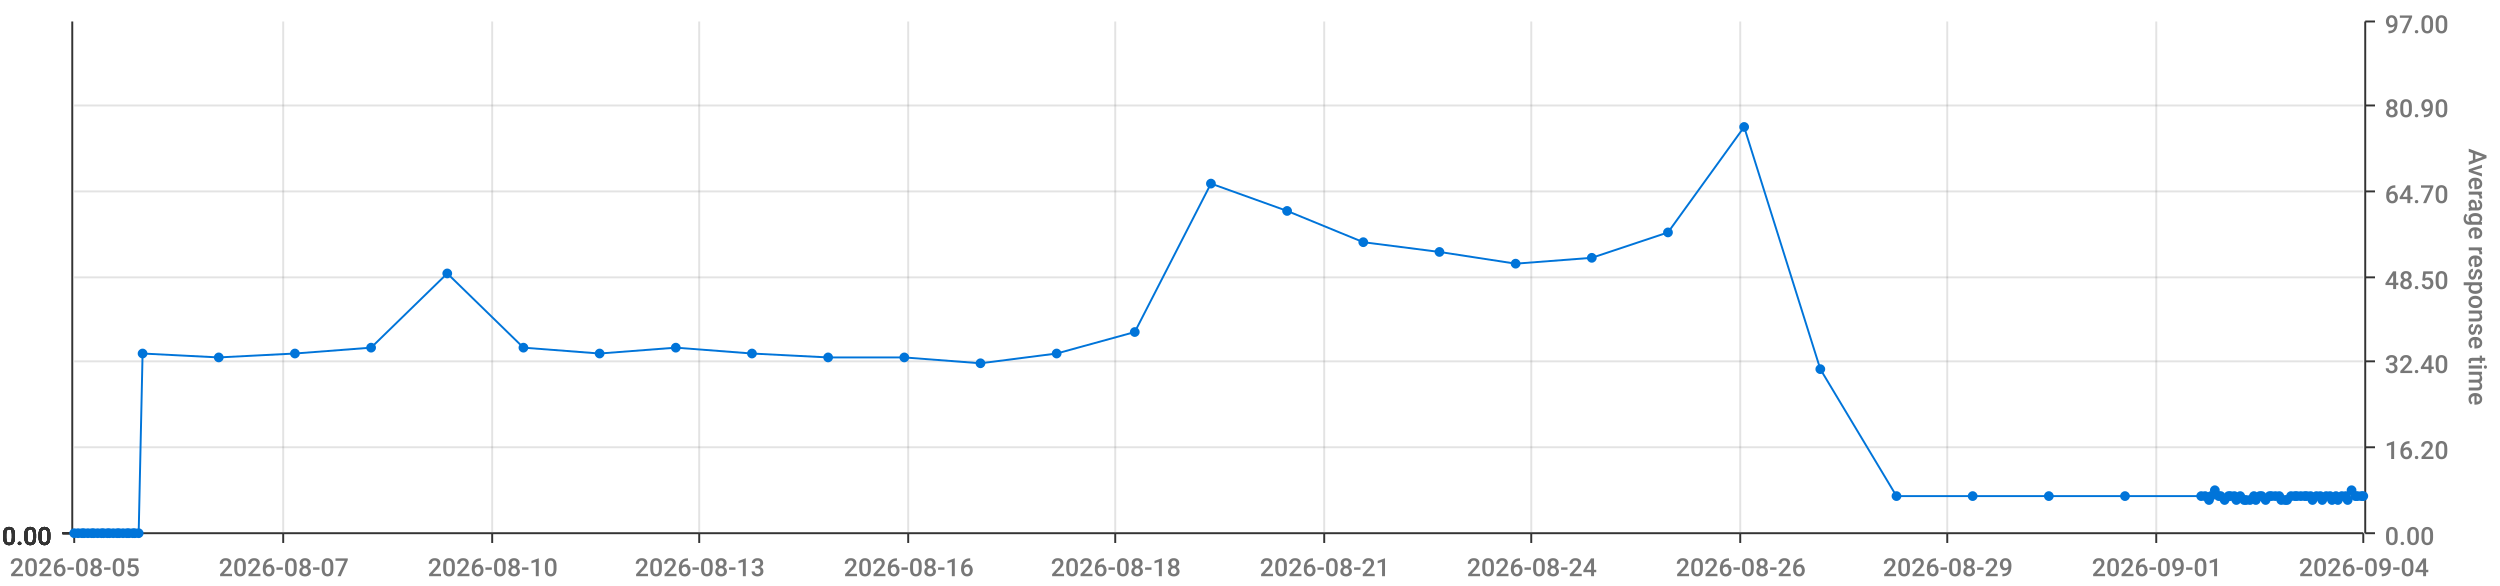
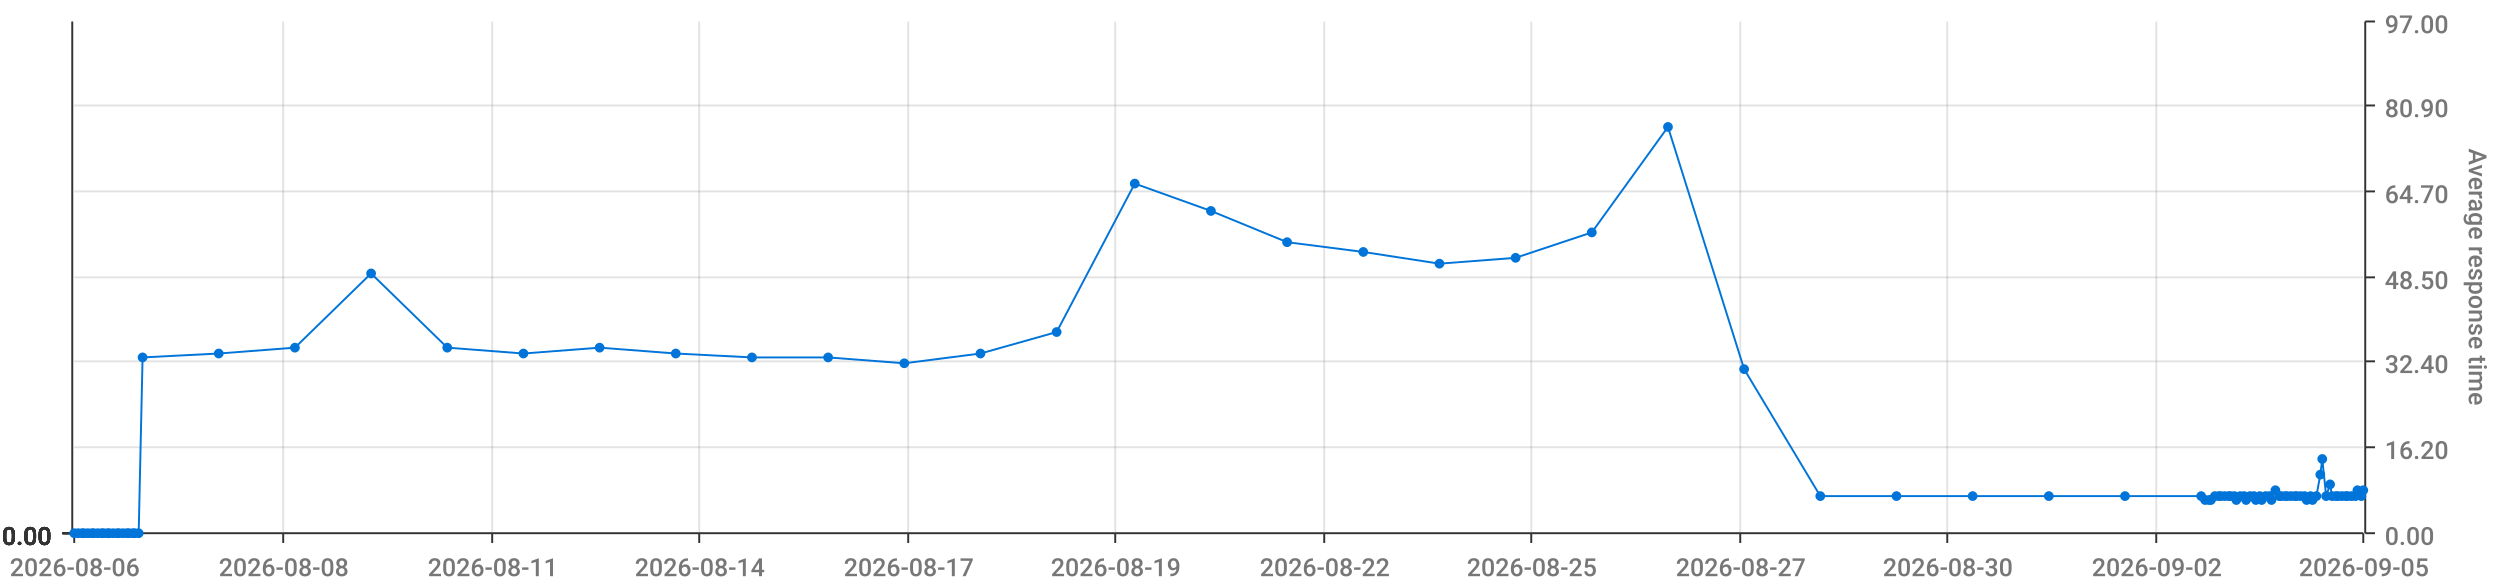
<svg xmlns="http://www.w3.org/2000/svg" viewBox="0 0 1280 300">
  <path d="M 0 0 L 1280 0 L 1280 300 L 0 300 L 0 0" style="stroke-width:0;stroke:rgba(255,255,255,1.0);fill:rgba(255,255,255,0.0)" />
  <path d="M 38 11 L 1210 11 L 1210 273 L 38 273 L 38 11" style="stroke-width:0;stroke:rgba(255,255,255,1.0);fill:rgba(255,255,255,0.0)" />
  <path d="M 38 273 L 1210 273" style="stroke-width:1;stroke:rgba(51,51,51,1.0);fill:rgba(255,255,255,0.0)" />
  <path d="M 38 273 L 38 278" style="stroke-width:1;stroke:rgba(51,51,51,1.0);fill:rgba(255,255,255,0.0)" />
-   <text x="5" y="295" style="stroke-width:0;stroke:none;fill:rgba(119,119,119,1.0);font-size:12.8px;font-family:'Roboto Medium',sans-serif">2026-08-05</text>
+   <text x="5" y="295" style="stroke-width:0;stroke:none;fill:rgba(119,119,119,1.0);font-size:12.8px;font-family:'Roboto Medium',sans-serif">2026-08-06</text>
  <path d="M 145 273 L 145 278" style="stroke-width:1;stroke:rgba(51,51,51,1.0);fill:rgba(255,255,255,0.0)" />
-   <text x="112" y="295" style="stroke-width:0;stroke:none;fill:rgba(119,119,119,1.0);font-size:12.8px;font-family:'Roboto Medium',sans-serif">2026-08-07</text>
+   <text x="112" y="295" style="stroke-width:0;stroke:none;fill:rgba(119,119,119,1.0);font-size:12.8px;font-family:'Roboto Medium',sans-serif">2026-08-08</text>
  <path d="M 252 273 L 252 278" style="stroke-width:1;stroke:rgba(51,51,51,1.0);fill:rgba(255,255,255,0.0)" />
-   <text x="219" y="295" style="stroke-width:0;stroke:none;fill:rgba(119,119,119,1.0);font-size:12.8px;font-family:'Roboto Medium',sans-serif">2026-08-10</text>
+   <text x="219" y="295" style="stroke-width:0;stroke:none;fill:rgba(119,119,119,1.0);font-size:12.8px;font-family:'Roboto Medium',sans-serif">2026-08-11</text>
  <path d="M 358 273 L 358 278" style="stroke-width:1;stroke:rgba(51,51,51,1.0);fill:rgba(255,255,255,0.0)" />
-   <text x="325" y="295" style="stroke-width:0;stroke:none;fill:rgba(119,119,119,1.0);font-size:12.8px;font-family:'Roboto Medium',sans-serif">2026-08-13</text>
+   <text x="325" y="295" style="stroke-width:0;stroke:none;fill:rgba(119,119,119,1.0);font-size:12.8px;font-family:'Roboto Medium',sans-serif">2026-08-14</text>
  <path d="M 465 273 L 465 278" style="stroke-width:1;stroke:rgba(51,51,51,1.0);fill:rgba(255,255,255,0.0)" />
-   <text x="432" y="295" style="stroke-width:0;stroke:none;fill:rgba(119,119,119,1.0);font-size:12.8px;font-family:'Roboto Medium',sans-serif">2026-08-16</text>
+   <text x="432" y="295" style="stroke-width:0;stroke:none;fill:rgba(119,119,119,1.0);font-size:12.8px;font-family:'Roboto Medium',sans-serif">2026-08-17</text>
  <path d="M 571 273 L 571 278" style="stroke-width:1;stroke:rgba(51,51,51,1.0);fill:rgba(255,255,255,0.0)" />
-   <text x="538" y="295" style="stroke-width:0;stroke:none;fill:rgba(119,119,119,1.0);font-size:12.8px;font-family:'Roboto Medium',sans-serif">2026-08-18</text>
+   <text x="538" y="295" style="stroke-width:0;stroke:none;fill:rgba(119,119,119,1.0);font-size:12.8px;font-family:'Roboto Medium',sans-serif">2026-08-19</text>
  <path d="M 678 273 L 678 278" style="stroke-width:1;stroke:rgba(51,51,51,1.0);fill:rgba(255,255,255,0.0)" />
-   <text x="645" y="295" style="stroke-width:0;stroke:none;fill:rgba(119,119,119,1.0);font-size:12.8px;font-family:'Roboto Medium',sans-serif">2026-08-21</text>
+   <text x="645" y="295" style="stroke-width:0;stroke:none;fill:rgba(119,119,119,1.0);font-size:12.8px;font-family:'Roboto Medium',sans-serif">2026-08-22</text>
  <path d="M 784 273 L 784 278" style="stroke-width:1;stroke:rgba(51,51,51,1.0);fill:rgba(255,255,255,0.0)" />
-   <text x="751" y="295" style="stroke-width:0;stroke:none;fill:rgba(119,119,119,1.0);font-size:12.8px;font-family:'Roboto Medium',sans-serif">2026-08-24</text>
+   <text x="751" y="295" style="stroke-width:0;stroke:none;fill:rgba(119,119,119,1.0);font-size:12.8px;font-family:'Roboto Medium',sans-serif">2026-08-25</text>
  <path d="M 891 273 L 891 278" style="stroke-width:1;stroke:rgba(51,51,51,1.0);fill:rgba(255,255,255,0.0)" />
-   <text x="858" y="295" style="stroke-width:0;stroke:none;fill:rgba(119,119,119,1.0);font-size:12.8px;font-family:'Roboto Medium',sans-serif">2026-08-26</text>
+   <text x="858" y="295" style="stroke-width:0;stroke:none;fill:rgba(119,119,119,1.0);font-size:12.8px;font-family:'Roboto Medium',sans-serif">2026-08-27</text>
  <path d="M 997 273 L 997 278" style="stroke-width:1;stroke:rgba(51,51,51,1.0);fill:rgba(255,255,255,0.0)" />
-   <text x="964" y="295" style="stroke-width:0;stroke:none;fill:rgba(119,119,119,1.0);font-size:12.8px;font-family:'Roboto Medium',sans-serif">2026-08-29</text>
+   <text x="964" y="295" style="stroke-width:0;stroke:none;fill:rgba(119,119,119,1.0);font-size:12.8px;font-family:'Roboto Medium',sans-serif">2026-08-30</text>
  <path d="M 1104 273 L 1104 278" style="stroke-width:1;stroke:rgba(51,51,51,1.0);fill:rgba(255,255,255,0.0)" />
-   <text x="1071" y="295" style="stroke-width:0;stroke:none;fill:rgba(119,119,119,1.0);font-size:12.8px;font-family:'Roboto Medium',sans-serif">2026-09-01</text>
+   <text x="1071" y="295" style="stroke-width:0;stroke:none;fill:rgba(119,119,119,1.0);font-size:12.8px;font-family:'Roboto Medium',sans-serif">2026-09-02</text>
  <path d="M 1210 273 L 1210 278" style="stroke-width:1;stroke:rgba(51,51,51,1.0);fill:rgba(255,255,255,0.0)" />
-   <text x="1177" y="295" style="stroke-width:0;stroke:none;fill:rgba(119,119,119,1.0);font-size:12.8px;font-family:'Roboto Medium',sans-serif">2026-09-04</text>
+   <text x="1177" y="295" style="stroke-width:0;stroke:none;fill:rgba(119,119,119,1.0);font-size:12.8px;font-family:'Roboto Medium',sans-serif">2026-09-05</text>
  <path d="M 145 273 L 145 11" style="stroke-width:1;stroke:rgba(119,119,119,0.2);fill:none" />
  <path d="M 252 273 L 252 11" style="stroke-width:1;stroke:rgba(119,119,119,0.2);fill:none" />
  <path d="M 358 273 L 358 11" style="stroke-width:1;stroke:rgba(119,119,119,0.2);fill:none" />
  <path d="M 465 273 L 465 11" style="stroke-width:1;stroke:rgba(119,119,119,0.2);fill:none" />
  <path d="M 571 273 L 571 11" style="stroke-width:1;stroke:rgba(119,119,119,0.2);fill:none" />
  <path d="M 678 273 L 678 11" style="stroke-width:1;stroke:rgba(119,119,119,0.2);fill:none" />
  <path d="M 784 273 L 784 11" style="stroke-width:1;stroke:rgba(119,119,119,0.2);fill:none" />
  <path d="M 891 273 L 891 11" style="stroke-width:1;stroke:rgba(119,119,119,0.2);fill:none" />
  <path d="M 997 273 L 997 11" style="stroke-width:1;stroke:rgba(119,119,119,0.2);fill:none" />
  <path d="M 1104 273 L 1104 11" style="stroke-width:1;stroke:rgba(119,119,119,0.2);fill:none" />
  <path d="M 1211 273 L 1211 11" style="stroke-width:1;stroke:rgba(51,51,51,1.0);fill:rgba(255,255,255,0.0)" />
  <path d="M 1211 273 L 1216 273" style="stroke-width:1;stroke:rgba(51,51,51,1.0);fill:rgba(255,255,255,0.0)" />
  <text x="1221" y="279" style="stroke-width:0;stroke:none;fill:rgba(119,119,119,1.0);font-size:12.8px;font-family:'Roboto Medium',sans-serif">0.00</text>
  <path d="M 1211 229 L 1216 229" style="stroke-width:1;stroke:rgba(51,51,51,1.0);fill:rgba(255,255,255,0.0)" />
  <text x="1221" y="235" style="stroke-width:0;stroke:none;fill:rgba(119,119,119,1.0);font-size:12.8px;font-family:'Roboto Medium',sans-serif">16.20</text>
  <path d="M 1211 185 L 1216 185" style="stroke-width:1;stroke:rgba(51,51,51,1.0);fill:rgba(255,255,255,0.0)" />
  <text x="1221" y="191" style="stroke-width:0;stroke:none;fill:rgba(119,119,119,1.0);font-size:12.8px;font-family:'Roboto Medium',sans-serif">32.40</text>
  <path d="M 1211 142 L 1216 142" style="stroke-width:1;stroke:rgba(51,51,51,1.0);fill:rgba(255,255,255,0.0)" />
  <text x="1221" y="148" style="stroke-width:0;stroke:none;fill:rgba(119,119,119,1.0);font-size:12.8px;font-family:'Roboto Medium',sans-serif">48.50</text>
  <path d="M 1211 98 L 1216 98" style="stroke-width:1;stroke:rgba(51,51,51,1.0);fill:rgba(255,255,255,0.0)" />
  <text x="1221" y="104" style="stroke-width:0;stroke:none;fill:rgba(119,119,119,1.0);font-size:12.8px;font-family:'Roboto Medium',sans-serif">64.70</text>
  <path d="M 1211 54 L 1216 54" style="stroke-width:1;stroke:rgba(51,51,51,1.0);fill:rgba(255,255,255,0.0)" />
  <text x="1221" y="60" style="stroke-width:0;stroke:none;fill:rgba(119,119,119,1.0);font-size:12.8px;font-family:'Roboto Medium',sans-serif">80.90</text>
  <path d="M 1211 11 L 1216 11" style="stroke-width:1;stroke:rgba(51,51,51,1.0);fill:rgba(255,255,255,0.0)" />
  <text x="1221" y="17" style="stroke-width:0;stroke:none;fill:rgba(119,119,119,1.0);font-size:12.8px;font-family:'Roboto Medium',sans-serif">97.00</text>
  <text x="1264" y="76" style="stroke-width:0;stroke:none;fill:rgba(119,119,119,1.0);font-size:12.8px;font-family:'Roboto Medium',sans-serif" transform="rotate(90.00,1264,76)">Average response time</text>
  <path d="M 38 273 L 1210 273" style="stroke-width:0;stroke:rgba(255,255,255,0.0);fill:none" />
  <path d="M 38 229 L 1210 229" style="stroke-width:1;stroke:rgba(119,119,119,0.2);fill:none" />
  <path d="M 38 185 L 1210 185" style="stroke-width:1;stroke:rgba(119,119,119,0.2);fill:none" />
  <path d="M 38 142 L 1210 142" style="stroke-width:1;stroke:rgba(119,119,119,0.2);fill:none" />
  <path d="M 38 98 L 1210 98" style="stroke-width:1;stroke:rgba(119,119,119,0.2);fill:none" />
  <path d="M 38 54 L 1210 54" style="stroke-width:1;stroke:rgba(119,119,119,0.2);fill:none" />
  <path d="M 37 273 L 37 11" style="stroke-width:1;stroke:rgba(51,51,51,1.0);fill:rgba(255,255,255,0.0)" />
  <path d="M 37 273 L 32 273" style="stroke-width:1;stroke:rgba(51,51,51,1.0);fill:rgba(255,255,255,0.0)" />
  <text x="1" y="279" style="stroke-width:0;stroke:none;fill:rgba(51,51,51,1.0);font-size:12.8px;font-family:'Roboto Medium',sans-serif">0.00</text>
  <path d="M 37 273 L 32 273" style="stroke-width:1;stroke:rgba(51,51,51,1.0);fill:rgba(255,255,255,0.0)" />
  <text x="1" y="279" style="stroke-width:0;stroke:none;fill:rgba(51,51,51,1.0);font-size:12.8px;font-family:'Roboto Medium',sans-serif">0.00</text>
  <path d="M 37 273 L 32 273" style="stroke-width:1;stroke:rgba(51,51,51,1.0);fill:rgba(255,255,255,0.0)" />
  <text x="1" y="279" style="stroke-width:0;stroke:none;fill:rgba(51,51,51,1.0);font-size:12.8px;font-family:'Roboto Medium',sans-serif">0.00</text>
  <path d="M 37 273 L 32 273" style="stroke-width:1;stroke:rgba(51,51,51,1.0);fill:rgba(255,255,255,0.0)" />
  <text x="1" y="279" style="stroke-width:0;stroke:none;fill:rgba(51,51,51,1.0);font-size:12.8px;font-family:'Roboto Medium',sans-serif">0.00</text>
  <path d="M 37 273 L 32 273" style="stroke-width:1;stroke:rgba(51,51,51,1.0);fill:rgba(255,255,255,0.0)" />
  <text x="1" y="279" style="stroke-width:0;stroke:none;fill:rgba(51,51,51,1.0);font-size:12.8px;font-family:'Roboto Medium',sans-serif">0.00</text>
  <path d="M 37 273 L 32 273" style="stroke-width:1;stroke:rgba(51,51,51,1.0);fill:rgba(255,255,255,0.0)" />
  <text x="1" y="279" style="stroke-width:0;stroke:none;fill:rgba(51,51,51,1.0);font-size:12.8px;font-family:'Roboto Medium',sans-serif">0.00</text>
  <path d="M 37 273 L 32 273" style="stroke-width:1;stroke:rgba(51,51,51,1.0);fill:rgba(255,255,255,0.0)" />
  <text x="1" y="279" style="stroke-width:0;stroke:none;fill:rgba(51,51,51,1.0);font-size:12.8px;font-family:'Roboto Medium',sans-serif">0.00</text>
  <path d="M 38 273 L 1210 273" style="stroke-width:0;stroke:rgba(255,255,255,0.0);fill:none" />
  <path d="M 38 273 L 1210 273" style="stroke-width:0;stroke:rgba(255,255,255,0.0);fill:none" />
  <path d="M 38 273 L 1210 273" style="stroke-width:0;stroke:rgba(255,255,255,0.0);fill:none" />
  <path d="M 38 273 L 1210 273" style="stroke-width:0;stroke:rgba(255,255,255,0.0);fill:none" />
  <path d="M 38 273 L 1210 273" style="stroke-width:0;stroke:rgba(255,255,255,0.0);fill:none" />
  <path d="M 38 273 L 1210 273" style="stroke-width:0;stroke:rgba(255,255,255,0.0);fill:none" />
-   <path d="M 38 273 L 40 273 L 42 273 L 43 273 L 45 273 L 47 273 L 48 273 L 50 273 L 52 273 L 53 273 L 55 273 L 56 273 L 58 273 L 60 273 L 61 273 L 63 273 L 65 273 L 66 273 L 68 273 L 69 273 L 71 273 L 73 181 L 112 183 L 151 181 L 190 178 L 229 140 L 268 178 L 307 181 L 346 178 L 385 181 L 424 183 L 463 183 L 502 186 L 541 181 L 581 170 L 620 94 L 659 108 L 698 124 L 737 129 L 776 135 L 815 132 L 854 119 L 893 65 L 932 189 L 971 254 L 1010 254 L 1049 254 L 1088 254 L 1127 254 L 1129 254 L 1131 256 L 1132 254 L 1134 251 L 1136 254 L 1137 254 L 1139 256 L 1141 254 L 1142 254 L 1144 254 L 1145 256 L 1147 254 L 1149 256 L 1150 256 L 1152 256 L 1154 254 L 1155 256 L 1157 254 L 1158 254 L 1160 256 L 1162 254 L 1163 254 L 1165 254 L 1167 254 L 1168 256 L 1170 256 L 1171 256 L 1173 254 L 1175 254 L 1176 254 L 1178 254 L 1180 254 L 1181 254 L 1183 254 L 1184 256 L 1186 254 L 1188 254 L 1189 256 L 1191 254 L 1193 254 L 1194 256 L 1196 254 L 1197 256 L 1199 254 L 1201 254 L 1202 256 L 1204 251 L 1206 254 L 1207 254 L 1209 254 L 1210 254" style="stroke-width:1;stroke:rgba(0,116,217,1.0);fill:rgba(255,255,255,0.0)" />
+   <path d="M 38 273 L 40 273 L 42 273 L 43 273 L 45 273 L 47 273 L 48 273 L 50 273 L 52 273 L 53 273 L 55 273 L 56 273 L 58 273 L 60 273 L 61 273 L 63 273 L 65 273 L 66 273 L 68 273 L 69 273 L 71 273 L 73 183 L 112 181 L 151 178 L 190 140 L 229 178 L 268 181 L 307 178 L 346 181 L 385 183 L 424 183 L 463 186 L 502 181 L 541 170 L 581 94 L 620 108 L 659 124 L 698 129 L 737 135 L 776 132 L 815 119 L 854 65 L 893 189 L 932 254 L 971 254 L 1010 254 L 1049 254 L 1088 254 L 1127 254 L 1129 256 L 1131 256 L 1132 256 L 1134 254 L 1136 254 L 1137 254 L 1139 254 L 1141 254 L 1142 254 L 1144 254 L 1145 256 L 1147 254 L 1149 254 L 1150 256 L 1152 254 L 1154 254 L 1155 256 L 1157 254 L 1158 256 L 1160 254 L 1162 254 L 1163 256 L 1165 251 L 1167 254 L 1168 254 L 1170 254 L 1171 254 L 1173 254 L 1175 254 L 1176 254 L 1178 254 L 1180 254 L 1181 256 L 1183 254 L 1184 256 L 1186 254 L 1188 243 L 1189 235 L 1191 254 L 1193 248 L 1194 254 L 1196 254 L 1197 254 L 1199 254 L 1201 254 L 1202 254 L 1204 254 L 1206 254 L 1207 251 L 1209 254 L 1210 251" style="stroke-width:1;stroke:rgba(0,116,217,1.0);fill:rgba(255,255,255,0.0)" />
  <circle cx="38" cy="273" r="2" style="stroke-width:1;stroke:rgba(0,116,217,1.0);fill:rgba(0,116,217,1.0)" />
  <path d="" style="stroke-width:1;stroke:rgba(0,116,217,1.0);fill:rgba(0,116,217,1.0)" />
  <circle cx="40" cy="273" r="2" style="stroke-width:1;stroke:rgba(0,116,217,1.0);fill:rgba(0,116,217,1.0)" />
  <path d="" style="stroke-width:1;stroke:rgba(0,116,217,1.0);fill:rgba(0,116,217,1.0)" />
  <circle cx="42" cy="273" r="2" style="stroke-width:1;stroke:rgba(0,116,217,1.0);fill:rgba(0,116,217,1.0)" />
  <path d="" style="stroke-width:1;stroke:rgba(0,116,217,1.0);fill:rgba(0,116,217,1.0)" />
  <circle cx="43" cy="273" r="2" style="stroke-width:1;stroke:rgba(0,116,217,1.0);fill:rgba(0,116,217,1.0)" />
  <path d="" style="stroke-width:1;stroke:rgba(0,116,217,1.0);fill:rgba(0,116,217,1.0)" />
  <circle cx="45" cy="273" r="2" style="stroke-width:1;stroke:rgba(0,116,217,1.0);fill:rgba(0,116,217,1.0)" />
  <path d="" style="stroke-width:1;stroke:rgba(0,116,217,1.0);fill:rgba(0,116,217,1.0)" />
  <circle cx="47" cy="273" r="2" style="stroke-width:1;stroke:rgba(0,116,217,1.0);fill:rgba(0,116,217,1.0)" />
  <path d="" style="stroke-width:1;stroke:rgba(0,116,217,1.0);fill:rgba(0,116,217,1.0)" />
  <circle cx="48" cy="273" r="2" style="stroke-width:1;stroke:rgba(0,116,217,1.0);fill:rgba(0,116,217,1.0)" />
  <path d="" style="stroke-width:1;stroke:rgba(0,116,217,1.0);fill:rgba(0,116,217,1.0)" />
  <circle cx="50" cy="273" r="2" style="stroke-width:1;stroke:rgba(0,116,217,1.0);fill:rgba(0,116,217,1.0)" />
  <path d="" style="stroke-width:1;stroke:rgba(0,116,217,1.0);fill:rgba(0,116,217,1.0)" />
  <circle cx="52" cy="273" r="2" style="stroke-width:1;stroke:rgba(0,116,217,1.0);fill:rgba(0,116,217,1.0)" />
  <path d="" style="stroke-width:1;stroke:rgba(0,116,217,1.0);fill:rgba(0,116,217,1.0)" />
  <circle cx="53" cy="273" r="2" style="stroke-width:1;stroke:rgba(0,116,217,1.0);fill:rgba(0,116,217,1.0)" />
  <path d="" style="stroke-width:1;stroke:rgba(0,116,217,1.0);fill:rgba(0,116,217,1.0)" />
  <circle cx="55" cy="273" r="2" style="stroke-width:1;stroke:rgba(0,116,217,1.0);fill:rgba(0,116,217,1.0)" />
  <path d="" style="stroke-width:1;stroke:rgba(0,116,217,1.0);fill:rgba(0,116,217,1.0)" />
  <circle cx="56" cy="273" r="2" style="stroke-width:1;stroke:rgba(0,116,217,1.0);fill:rgba(0,116,217,1.0)" />
  <path d="" style="stroke-width:1;stroke:rgba(0,116,217,1.0);fill:rgba(0,116,217,1.0)" />
  <circle cx="58" cy="273" r="2" style="stroke-width:1;stroke:rgba(0,116,217,1.0);fill:rgba(0,116,217,1.0)" />
  <path d="" style="stroke-width:1;stroke:rgba(0,116,217,1.0);fill:rgba(0,116,217,1.0)" />
  <circle cx="60" cy="273" r="2" style="stroke-width:1;stroke:rgba(0,116,217,1.0);fill:rgba(0,116,217,1.0)" />
  <path d="" style="stroke-width:1;stroke:rgba(0,116,217,1.0);fill:rgba(0,116,217,1.0)" />
  <circle cx="61" cy="273" r="2" style="stroke-width:1;stroke:rgba(0,116,217,1.0);fill:rgba(0,116,217,1.0)" />
  <path d="" style="stroke-width:1;stroke:rgba(0,116,217,1.0);fill:rgba(0,116,217,1.0)" />
  <circle cx="63" cy="273" r="2" style="stroke-width:1;stroke:rgba(0,116,217,1.0);fill:rgba(0,116,217,1.0)" />
  <path d="" style="stroke-width:1;stroke:rgba(0,116,217,1.0);fill:rgba(0,116,217,1.0)" />
  <circle cx="65" cy="273" r="2" style="stroke-width:1;stroke:rgba(0,116,217,1.0);fill:rgba(0,116,217,1.0)" />
  <path d="" style="stroke-width:1;stroke:rgba(0,116,217,1.0);fill:rgba(0,116,217,1.0)" />
  <circle cx="66" cy="273" r="2" style="stroke-width:1;stroke:rgba(0,116,217,1.0);fill:rgba(0,116,217,1.0)" />
  <path d="" style="stroke-width:1;stroke:rgba(0,116,217,1.0);fill:rgba(0,116,217,1.0)" />
  <circle cx="68" cy="273" r="2" style="stroke-width:1;stroke:rgba(0,116,217,1.0);fill:rgba(0,116,217,1.0)" />
  <path d="" style="stroke-width:1;stroke:rgba(0,116,217,1.0);fill:rgba(0,116,217,1.0)" />
  <circle cx="69" cy="273" r="2" style="stroke-width:1;stroke:rgba(0,116,217,1.0);fill:rgba(0,116,217,1.0)" />
  <path d="" style="stroke-width:1;stroke:rgba(0,116,217,1.0);fill:rgba(0,116,217,1.0)" />
  <circle cx="71" cy="273" r="2" style="stroke-width:1;stroke:rgba(0,116,217,1.0);fill:rgba(0,116,217,1.0)" />
  <path d="" style="stroke-width:1;stroke:rgba(0,116,217,1.0);fill:rgba(0,116,217,1.0)" />
-   <circle cx="73" cy="181" r="2" style="stroke-width:1;stroke:rgba(0,116,217,1.0);fill:rgba(0,116,217,1.0)" />
-   <path d="" style="stroke-width:1;stroke:rgba(0,116,217,1.0);fill:rgba(0,116,217,1.0)" />
-   <circle cx="112" cy="183" r="2" style="stroke-width:1;stroke:rgba(0,116,217,1.0);fill:rgba(0,116,217,1.0)" />
-   <path d="" style="stroke-width:1;stroke:rgba(0,116,217,1.0);fill:rgba(0,116,217,1.0)" />
-   <circle cx="151" cy="181" r="2" style="stroke-width:1;stroke:rgba(0,116,217,1.0);fill:rgba(0,116,217,1.0)" />
-   <path d="" style="stroke-width:1;stroke:rgba(0,116,217,1.0);fill:rgba(0,116,217,1.0)" />
-   <circle cx="190" cy="178" r="2" style="stroke-width:1;stroke:rgba(0,116,217,1.0);fill:rgba(0,116,217,1.0)" />
-   <path d="" style="stroke-width:1;stroke:rgba(0,116,217,1.0);fill:rgba(0,116,217,1.0)" />
-   <circle cx="229" cy="140" r="2" style="stroke-width:1;stroke:rgba(0,116,217,1.0);fill:rgba(0,116,217,1.0)" />
-   <path d="" style="stroke-width:1;stroke:rgba(0,116,217,1.0);fill:rgba(0,116,217,1.0)" />
-   <circle cx="268" cy="178" r="2" style="stroke-width:1;stroke:rgba(0,116,217,1.0);fill:rgba(0,116,217,1.0)" />
-   <path d="" style="stroke-width:1;stroke:rgba(0,116,217,1.0);fill:rgba(0,116,217,1.0)" />
-   <circle cx="307" cy="181" r="2" style="stroke-width:1;stroke:rgba(0,116,217,1.0);fill:rgba(0,116,217,1.0)" />
-   <path d="" style="stroke-width:1;stroke:rgba(0,116,217,1.0);fill:rgba(0,116,217,1.0)" />
-   <circle cx="346" cy="178" r="2" style="stroke-width:1;stroke:rgba(0,116,217,1.0);fill:rgba(0,116,217,1.0)" />
-   <path d="" style="stroke-width:1;stroke:rgba(0,116,217,1.0);fill:rgba(0,116,217,1.0)" />
-   <circle cx="385" cy="181" r="2" style="stroke-width:1;stroke:rgba(0,116,217,1.0);fill:rgba(0,116,217,1.0)" />
+   <circle cx="73" cy="183" r="2" style="stroke-width:1;stroke:rgba(0,116,217,1.0);fill:rgba(0,116,217,1.0)" />
+   <path d="" style="stroke-width:1;stroke:rgba(0,116,217,1.0);fill:rgba(0,116,217,1.0)" />
+   <circle cx="112" cy="181" r="2" style="stroke-width:1;stroke:rgba(0,116,217,1.0);fill:rgba(0,116,217,1.0)" />
+   <path d="" style="stroke-width:1;stroke:rgba(0,116,217,1.0);fill:rgba(0,116,217,1.0)" />
+   <circle cx="151" cy="178" r="2" style="stroke-width:1;stroke:rgba(0,116,217,1.0);fill:rgba(0,116,217,1.0)" />
+   <path d="" style="stroke-width:1;stroke:rgba(0,116,217,1.0);fill:rgba(0,116,217,1.0)" />
+   <circle cx="190" cy="140" r="2" style="stroke-width:1;stroke:rgba(0,116,217,1.0);fill:rgba(0,116,217,1.0)" />
+   <path d="" style="stroke-width:1;stroke:rgba(0,116,217,1.0);fill:rgba(0,116,217,1.0)" />
+   <circle cx="229" cy="178" r="2" style="stroke-width:1;stroke:rgba(0,116,217,1.0);fill:rgba(0,116,217,1.0)" />
+   <path d="" style="stroke-width:1;stroke:rgba(0,116,217,1.0);fill:rgba(0,116,217,1.0)" />
+   <circle cx="268" cy="181" r="2" style="stroke-width:1;stroke:rgba(0,116,217,1.0);fill:rgba(0,116,217,1.0)" />
+   <path d="" style="stroke-width:1;stroke:rgba(0,116,217,1.0);fill:rgba(0,116,217,1.0)" />
+   <circle cx="307" cy="178" r="2" style="stroke-width:1;stroke:rgba(0,116,217,1.0);fill:rgba(0,116,217,1.0)" />
+   <path d="" style="stroke-width:1;stroke:rgba(0,116,217,1.0);fill:rgba(0,116,217,1.0)" />
+   <circle cx="346" cy="181" r="2" style="stroke-width:1;stroke:rgba(0,116,217,1.0);fill:rgba(0,116,217,1.0)" />
+   <path d="" style="stroke-width:1;stroke:rgba(0,116,217,1.0);fill:rgba(0,116,217,1.0)" />
+   <circle cx="385" cy="183" r="2" style="stroke-width:1;stroke:rgba(0,116,217,1.0);fill:rgba(0,116,217,1.0)" />
  <path d="" style="stroke-width:1;stroke:rgba(0,116,217,1.0);fill:rgba(0,116,217,1.0)" />
  <circle cx="424" cy="183" r="2" style="stroke-width:1;stroke:rgba(0,116,217,1.0);fill:rgba(0,116,217,1.0)" />
  <path d="" style="stroke-width:1;stroke:rgba(0,116,217,1.0);fill:rgba(0,116,217,1.0)" />
-   <circle cx="463" cy="183" r="2" style="stroke-width:1;stroke:rgba(0,116,217,1.0);fill:rgba(0,116,217,1.0)" />
-   <path d="" style="stroke-width:1;stroke:rgba(0,116,217,1.0);fill:rgba(0,116,217,1.0)" />
-   <circle cx="502" cy="186" r="2" style="stroke-width:1;stroke:rgba(0,116,217,1.0);fill:rgba(0,116,217,1.0)" />
-   <path d="" style="stroke-width:1;stroke:rgba(0,116,217,1.0);fill:rgba(0,116,217,1.0)" />
-   <circle cx="541" cy="181" r="2" style="stroke-width:1;stroke:rgba(0,116,217,1.0);fill:rgba(0,116,217,1.0)" />
-   <path d="" style="stroke-width:1;stroke:rgba(0,116,217,1.0);fill:rgba(0,116,217,1.0)" />
-   <circle cx="581" cy="170" r="2" style="stroke-width:1;stroke:rgba(0,116,217,1.0);fill:rgba(0,116,217,1.0)" />
-   <path d="" style="stroke-width:1;stroke:rgba(0,116,217,1.0);fill:rgba(0,116,217,1.0)" />
-   <circle cx="620" cy="94" r="2" style="stroke-width:1;stroke:rgba(0,116,217,1.0);fill:rgba(0,116,217,1.0)" />
-   <path d="" style="stroke-width:1;stroke:rgba(0,116,217,1.0);fill:rgba(0,116,217,1.0)" />
-   <circle cx="659" cy="108" r="2" style="stroke-width:1;stroke:rgba(0,116,217,1.0);fill:rgba(0,116,217,1.0)" />
-   <path d="" style="stroke-width:1;stroke:rgba(0,116,217,1.0);fill:rgba(0,116,217,1.0)" />
-   <circle cx="698" cy="124" r="2" style="stroke-width:1;stroke:rgba(0,116,217,1.0);fill:rgba(0,116,217,1.0)" />
-   <path d="" style="stroke-width:1;stroke:rgba(0,116,217,1.0);fill:rgba(0,116,217,1.0)" />
-   <circle cx="737" cy="129" r="2" style="stroke-width:1;stroke:rgba(0,116,217,1.0);fill:rgba(0,116,217,1.0)" />
-   <path d="" style="stroke-width:1;stroke:rgba(0,116,217,1.0);fill:rgba(0,116,217,1.0)" />
-   <circle cx="776" cy="135" r="2" style="stroke-width:1;stroke:rgba(0,116,217,1.0);fill:rgba(0,116,217,1.0)" />
-   <path d="" style="stroke-width:1;stroke:rgba(0,116,217,1.0);fill:rgba(0,116,217,1.0)" />
-   <circle cx="815" cy="132" r="2" style="stroke-width:1;stroke:rgba(0,116,217,1.0);fill:rgba(0,116,217,1.0)" />
-   <path d="" style="stroke-width:1;stroke:rgba(0,116,217,1.0);fill:rgba(0,116,217,1.0)" />
-   <circle cx="854" cy="119" r="2" style="stroke-width:1;stroke:rgba(0,116,217,1.0);fill:rgba(0,116,217,1.0)" />
-   <path d="" style="stroke-width:1;stroke:rgba(0,116,217,1.0);fill:rgba(0,116,217,1.0)" />
-   <circle cx="893" cy="65" r="2" style="stroke-width:1;stroke:rgba(0,116,217,1.0);fill:rgba(0,116,217,1.0)" />
-   <path d="" style="stroke-width:1;stroke:rgba(0,116,217,1.0);fill:rgba(0,116,217,1.0)" />
-   <circle cx="932" cy="189" r="2" style="stroke-width:1;stroke:rgba(0,116,217,1.0);fill:rgba(0,116,217,1.0)" />
+   <circle cx="463" cy="186" r="2" style="stroke-width:1;stroke:rgba(0,116,217,1.0);fill:rgba(0,116,217,1.0)" />
+   <path d="" style="stroke-width:1;stroke:rgba(0,116,217,1.0);fill:rgba(0,116,217,1.0)" />
+   <circle cx="502" cy="181" r="2" style="stroke-width:1;stroke:rgba(0,116,217,1.0);fill:rgba(0,116,217,1.0)" />
+   <path d="" style="stroke-width:1;stroke:rgba(0,116,217,1.0);fill:rgba(0,116,217,1.0)" />
+   <circle cx="541" cy="170" r="2" style="stroke-width:1;stroke:rgba(0,116,217,1.0);fill:rgba(0,116,217,1.0)" />
+   <path d="" style="stroke-width:1;stroke:rgba(0,116,217,1.0);fill:rgba(0,116,217,1.0)" />
+   <circle cx="581" cy="94" r="2" style="stroke-width:1;stroke:rgba(0,116,217,1.0);fill:rgba(0,116,217,1.0)" />
+   <path d="" style="stroke-width:1;stroke:rgba(0,116,217,1.0);fill:rgba(0,116,217,1.0)" />
+   <circle cx="620" cy="108" r="2" style="stroke-width:1;stroke:rgba(0,116,217,1.0);fill:rgba(0,116,217,1.0)" />
+   <path d="" style="stroke-width:1;stroke:rgba(0,116,217,1.0);fill:rgba(0,116,217,1.0)" />
+   <circle cx="659" cy="124" r="2" style="stroke-width:1;stroke:rgba(0,116,217,1.0);fill:rgba(0,116,217,1.0)" />
+   <path d="" style="stroke-width:1;stroke:rgba(0,116,217,1.0);fill:rgba(0,116,217,1.0)" />
+   <circle cx="698" cy="129" r="2" style="stroke-width:1;stroke:rgba(0,116,217,1.0);fill:rgba(0,116,217,1.0)" />
+   <path d="" style="stroke-width:1;stroke:rgba(0,116,217,1.0);fill:rgba(0,116,217,1.0)" />
+   <circle cx="737" cy="135" r="2" style="stroke-width:1;stroke:rgba(0,116,217,1.0);fill:rgba(0,116,217,1.0)" />
+   <path d="" style="stroke-width:1;stroke:rgba(0,116,217,1.0);fill:rgba(0,116,217,1.0)" />
+   <circle cx="776" cy="132" r="2" style="stroke-width:1;stroke:rgba(0,116,217,1.0);fill:rgba(0,116,217,1.0)" />
+   <path d="" style="stroke-width:1;stroke:rgba(0,116,217,1.0);fill:rgba(0,116,217,1.0)" />
+   <circle cx="815" cy="119" r="2" style="stroke-width:1;stroke:rgba(0,116,217,1.0);fill:rgba(0,116,217,1.0)" />
+   <path d="" style="stroke-width:1;stroke:rgba(0,116,217,1.0);fill:rgba(0,116,217,1.0)" />
+   <circle cx="854" cy="65" r="2" style="stroke-width:1;stroke:rgba(0,116,217,1.0);fill:rgba(0,116,217,1.0)" />
+   <path d="" style="stroke-width:1;stroke:rgba(0,116,217,1.0);fill:rgba(0,116,217,1.0)" />
+   <circle cx="893" cy="189" r="2" style="stroke-width:1;stroke:rgba(0,116,217,1.0);fill:rgba(0,116,217,1.0)" />
+   <path d="" style="stroke-width:1;stroke:rgba(0,116,217,1.0);fill:rgba(0,116,217,1.0)" />
+   <circle cx="932" cy="254" r="2" style="stroke-width:1;stroke:rgba(0,116,217,1.0);fill:rgba(0,116,217,1.0)" />
  <path d="" style="stroke-width:1;stroke:rgba(0,116,217,1.0);fill:rgba(0,116,217,1.0)" />
  <circle cx="971" cy="254" r="2" style="stroke-width:1;stroke:rgba(0,116,217,1.0);fill:rgba(0,116,217,1.0)" />
  <path d="" style="stroke-width:1;stroke:rgba(0,116,217,1.0);fill:rgba(0,116,217,1.0)" />
  <circle cx="1010" cy="254" r="2" style="stroke-width:1;stroke:rgba(0,116,217,1.0);fill:rgba(0,116,217,1.0)" />
  <path d="" style="stroke-width:1;stroke:rgba(0,116,217,1.0);fill:rgba(0,116,217,1.0)" />
  <circle cx="1049" cy="254" r="2" style="stroke-width:1;stroke:rgba(0,116,217,1.0);fill:rgba(0,116,217,1.0)" />
  <path d="" style="stroke-width:1;stroke:rgba(0,116,217,1.0);fill:rgba(0,116,217,1.0)" />
  <circle cx="1088" cy="254" r="2" style="stroke-width:1;stroke:rgba(0,116,217,1.0);fill:rgba(0,116,217,1.0)" />
  <path d="" style="stroke-width:1;stroke:rgba(0,116,217,1.0);fill:rgba(0,116,217,1.0)" />
  <circle cx="1127" cy="254" r="2" style="stroke-width:1;stroke:rgba(0,116,217,1.0);fill:rgba(0,116,217,1.0)" />
  <path d="" style="stroke-width:1;stroke:rgba(0,116,217,1.0);fill:rgba(0,116,217,1.0)" />
-   <circle cx="1129" cy="254" r="2" style="stroke-width:1;stroke:rgba(0,116,217,1.0);fill:rgba(0,116,217,1.0)" />
+   <circle cx="1129" cy="256" r="2" style="stroke-width:1;stroke:rgba(0,116,217,1.0);fill:rgba(0,116,217,1.0)" />
  <path d="" style="stroke-width:1;stroke:rgba(0,116,217,1.0);fill:rgba(0,116,217,1.0)" />
  <circle cx="1131" cy="256" r="2" style="stroke-width:1;stroke:rgba(0,116,217,1.0);fill:rgba(0,116,217,1.0)" />
  <path d="" style="stroke-width:1;stroke:rgba(0,116,217,1.0);fill:rgba(0,116,217,1.0)" />
-   <circle cx="1132" cy="254" r="2" style="stroke-width:1;stroke:rgba(0,116,217,1.0);fill:rgba(0,116,217,1.0)" />
-   <path d="" style="stroke-width:1;stroke:rgba(0,116,217,1.0);fill:rgba(0,116,217,1.0)" />
-   <circle cx="1134" cy="251" r="2" style="stroke-width:1;stroke:rgba(0,116,217,1.0);fill:rgba(0,116,217,1.0)" />
+   <circle cx="1132" cy="256" r="2" style="stroke-width:1;stroke:rgba(0,116,217,1.0);fill:rgba(0,116,217,1.0)" />
+   <path d="" style="stroke-width:1;stroke:rgba(0,116,217,1.0);fill:rgba(0,116,217,1.0)" />
+   <circle cx="1134" cy="254" r="2" style="stroke-width:1;stroke:rgba(0,116,217,1.0);fill:rgba(0,116,217,1.0)" />
  <path d="" style="stroke-width:1;stroke:rgba(0,116,217,1.0);fill:rgba(0,116,217,1.0)" />
  <circle cx="1136" cy="254" r="2" style="stroke-width:1;stroke:rgba(0,116,217,1.0);fill:rgba(0,116,217,1.0)" />
  <path d="" style="stroke-width:1;stroke:rgba(0,116,217,1.0);fill:rgba(0,116,217,1.0)" />
  <circle cx="1137" cy="254" r="2" style="stroke-width:1;stroke:rgba(0,116,217,1.0);fill:rgba(0,116,217,1.0)" />
  <path d="" style="stroke-width:1;stroke:rgba(0,116,217,1.0);fill:rgba(0,116,217,1.0)" />
-   <circle cx="1139" cy="256" r="2" style="stroke-width:1;stroke:rgba(0,116,217,1.0);fill:rgba(0,116,217,1.0)" />
+   <circle cx="1139" cy="254" r="2" style="stroke-width:1;stroke:rgba(0,116,217,1.0);fill:rgba(0,116,217,1.0)" />
  <path d="" style="stroke-width:1;stroke:rgba(0,116,217,1.0);fill:rgba(0,116,217,1.0)" />
  <circle cx="1141" cy="254" r="2" style="stroke-width:1;stroke:rgba(0,116,217,1.0);fill:rgba(0,116,217,1.0)" />
  <path d="" style="stroke-width:1;stroke:rgba(0,116,217,1.0);fill:rgba(0,116,217,1.0)" />
  <circle cx="1142" cy="254" r="2" style="stroke-width:1;stroke:rgba(0,116,217,1.0);fill:rgba(0,116,217,1.0)" />
  <path d="" style="stroke-width:1;stroke:rgba(0,116,217,1.0);fill:rgba(0,116,217,1.0)" />
  <circle cx="1144" cy="254" r="2" style="stroke-width:1;stroke:rgba(0,116,217,1.0);fill:rgba(0,116,217,1.0)" />
  <path d="" style="stroke-width:1;stroke:rgba(0,116,217,1.0);fill:rgba(0,116,217,1.0)" />
  <circle cx="1145" cy="256" r="2" style="stroke-width:1;stroke:rgba(0,116,217,1.0);fill:rgba(0,116,217,1.0)" />
  <path d="" style="stroke-width:1;stroke:rgba(0,116,217,1.0);fill:rgba(0,116,217,1.0)" />
  <circle cx="1147" cy="254" r="2" style="stroke-width:1;stroke:rgba(0,116,217,1.0);fill:rgba(0,116,217,1.0)" />
  <path d="" style="stroke-width:1;stroke:rgba(0,116,217,1.0);fill:rgba(0,116,217,1.0)" />
-   <circle cx="1149" cy="256" r="2" style="stroke-width:1;stroke:rgba(0,116,217,1.0);fill:rgba(0,116,217,1.0)" />
+   <circle cx="1149" cy="254" r="2" style="stroke-width:1;stroke:rgba(0,116,217,1.0);fill:rgba(0,116,217,1.0)" />
  <path d="" style="stroke-width:1;stroke:rgba(0,116,217,1.0);fill:rgba(0,116,217,1.0)" />
  <circle cx="1150" cy="256" r="2" style="stroke-width:1;stroke:rgba(0,116,217,1.0);fill:rgba(0,116,217,1.0)" />
  <path d="" style="stroke-width:1;stroke:rgba(0,116,217,1.0);fill:rgba(0,116,217,1.0)" />
-   <circle cx="1152" cy="256" r="2" style="stroke-width:1;stroke:rgba(0,116,217,1.0);fill:rgba(0,116,217,1.0)" />
+   <circle cx="1152" cy="254" r="2" style="stroke-width:1;stroke:rgba(0,116,217,1.0);fill:rgba(0,116,217,1.0)" />
  <path d="" style="stroke-width:1;stroke:rgba(0,116,217,1.0);fill:rgba(0,116,217,1.0)" />
  <circle cx="1154" cy="254" r="2" style="stroke-width:1;stroke:rgba(0,116,217,1.0);fill:rgba(0,116,217,1.0)" />
  <path d="" style="stroke-width:1;stroke:rgba(0,116,217,1.0);fill:rgba(0,116,217,1.0)" />
  <circle cx="1155" cy="256" r="2" style="stroke-width:1;stroke:rgba(0,116,217,1.0);fill:rgba(0,116,217,1.0)" />
  <path d="" style="stroke-width:1;stroke:rgba(0,116,217,1.0);fill:rgba(0,116,217,1.0)" />
  <circle cx="1157" cy="254" r="2" style="stroke-width:1;stroke:rgba(0,116,217,1.0);fill:rgba(0,116,217,1.0)" />
  <path d="" style="stroke-width:1;stroke:rgba(0,116,217,1.0);fill:rgba(0,116,217,1.0)" />
-   <circle cx="1158" cy="254" r="2" style="stroke-width:1;stroke:rgba(0,116,217,1.0);fill:rgba(0,116,217,1.0)" />
-   <path d="" style="stroke-width:1;stroke:rgba(0,116,217,1.0);fill:rgba(0,116,217,1.0)" />
-   <circle cx="1160" cy="256" r="2" style="stroke-width:1;stroke:rgba(0,116,217,1.0);fill:rgba(0,116,217,1.0)" />
+   <circle cx="1158" cy="256" r="2" style="stroke-width:1;stroke:rgba(0,116,217,1.0);fill:rgba(0,116,217,1.0)" />
+   <path d="" style="stroke-width:1;stroke:rgba(0,116,217,1.0);fill:rgba(0,116,217,1.0)" />
+   <circle cx="1160" cy="254" r="2" style="stroke-width:1;stroke:rgba(0,116,217,1.0);fill:rgba(0,116,217,1.0)" />
  <path d="" style="stroke-width:1;stroke:rgba(0,116,217,1.0);fill:rgba(0,116,217,1.0)" />
  <circle cx="1162" cy="254" r="2" style="stroke-width:1;stroke:rgba(0,116,217,1.0);fill:rgba(0,116,217,1.0)" />
  <path d="" style="stroke-width:1;stroke:rgba(0,116,217,1.0);fill:rgba(0,116,217,1.0)" />
-   <circle cx="1163" cy="254" r="2" style="stroke-width:1;stroke:rgba(0,116,217,1.0);fill:rgba(0,116,217,1.0)" />
-   <path d="" style="stroke-width:1;stroke:rgba(0,116,217,1.0);fill:rgba(0,116,217,1.0)" />
-   <circle cx="1165" cy="254" r="2" style="stroke-width:1;stroke:rgba(0,116,217,1.0);fill:rgba(0,116,217,1.0)" />
+   <circle cx="1163" cy="256" r="2" style="stroke-width:1;stroke:rgba(0,116,217,1.0);fill:rgba(0,116,217,1.0)" />
+   <path d="" style="stroke-width:1;stroke:rgba(0,116,217,1.0);fill:rgba(0,116,217,1.0)" />
+   <circle cx="1165" cy="251" r="2" style="stroke-width:1;stroke:rgba(0,116,217,1.0);fill:rgba(0,116,217,1.0)" />
  <path d="" style="stroke-width:1;stroke:rgba(0,116,217,1.0);fill:rgba(0,116,217,1.0)" />
  <circle cx="1167" cy="254" r="2" style="stroke-width:1;stroke:rgba(0,116,217,1.0);fill:rgba(0,116,217,1.0)" />
  <path d="" style="stroke-width:1;stroke:rgba(0,116,217,1.0);fill:rgba(0,116,217,1.0)" />
-   <circle cx="1168" cy="256" r="2" style="stroke-width:1;stroke:rgba(0,116,217,1.0);fill:rgba(0,116,217,1.0)" />
-   <path d="" style="stroke-width:1;stroke:rgba(0,116,217,1.0);fill:rgba(0,116,217,1.0)" />
-   <circle cx="1170" cy="256" r="2" style="stroke-width:1;stroke:rgba(0,116,217,1.0);fill:rgba(0,116,217,1.0)" />
-   <path d="" style="stroke-width:1;stroke:rgba(0,116,217,1.0);fill:rgba(0,116,217,1.0)" />
-   <circle cx="1171" cy="256" r="2" style="stroke-width:1;stroke:rgba(0,116,217,1.0);fill:rgba(0,116,217,1.0)" />
+   <circle cx="1168" cy="254" r="2" style="stroke-width:1;stroke:rgba(0,116,217,1.0);fill:rgba(0,116,217,1.0)" />
+   <path d="" style="stroke-width:1;stroke:rgba(0,116,217,1.0);fill:rgba(0,116,217,1.0)" />
+   <circle cx="1170" cy="254" r="2" style="stroke-width:1;stroke:rgba(0,116,217,1.0);fill:rgba(0,116,217,1.0)" />
+   <path d="" style="stroke-width:1;stroke:rgba(0,116,217,1.0);fill:rgba(0,116,217,1.0)" />
+   <circle cx="1171" cy="254" r="2" style="stroke-width:1;stroke:rgba(0,116,217,1.0);fill:rgba(0,116,217,1.0)" />
  <path d="" style="stroke-width:1;stroke:rgba(0,116,217,1.0);fill:rgba(0,116,217,1.0)" />
  <circle cx="1173" cy="254" r="2" style="stroke-width:1;stroke:rgba(0,116,217,1.0);fill:rgba(0,116,217,1.0)" />
  <path d="" style="stroke-width:1;stroke:rgba(0,116,217,1.0);fill:rgba(0,116,217,1.0)" />
  <circle cx="1175" cy="254" r="2" style="stroke-width:1;stroke:rgba(0,116,217,1.0);fill:rgba(0,116,217,1.0)" />
  <path d="" style="stroke-width:1;stroke:rgba(0,116,217,1.0);fill:rgba(0,116,217,1.0)" />
  <circle cx="1176" cy="254" r="2" style="stroke-width:1;stroke:rgba(0,116,217,1.0);fill:rgba(0,116,217,1.0)" />
  <path d="" style="stroke-width:1;stroke:rgba(0,116,217,1.0);fill:rgba(0,116,217,1.0)" />
  <circle cx="1178" cy="254" r="2" style="stroke-width:1;stroke:rgba(0,116,217,1.0);fill:rgba(0,116,217,1.0)" />
  <path d="" style="stroke-width:1;stroke:rgba(0,116,217,1.0);fill:rgba(0,116,217,1.0)" />
  <circle cx="1180" cy="254" r="2" style="stroke-width:1;stroke:rgba(0,116,217,1.0);fill:rgba(0,116,217,1.0)" />
  <path d="" style="stroke-width:1;stroke:rgba(0,116,217,1.0);fill:rgba(0,116,217,1.0)" />
-   <circle cx="1181" cy="254" r="2" style="stroke-width:1;stroke:rgba(0,116,217,1.0);fill:rgba(0,116,217,1.0)" />
+   <circle cx="1181" cy="256" r="2" style="stroke-width:1;stroke:rgba(0,116,217,1.0);fill:rgba(0,116,217,1.0)" />
  <path d="" style="stroke-width:1;stroke:rgba(0,116,217,1.0);fill:rgba(0,116,217,1.0)" />
  <circle cx="1183" cy="254" r="2" style="stroke-width:1;stroke:rgba(0,116,217,1.0);fill:rgba(0,116,217,1.0)" />
  <path d="" style="stroke-width:1;stroke:rgba(0,116,217,1.0);fill:rgba(0,116,217,1.0)" />
  <circle cx="1184" cy="256" r="2" style="stroke-width:1;stroke:rgba(0,116,217,1.0);fill:rgba(0,116,217,1.0)" />
  <path d="" style="stroke-width:1;stroke:rgba(0,116,217,1.0);fill:rgba(0,116,217,1.0)" />
  <circle cx="1186" cy="254" r="2" style="stroke-width:1;stroke:rgba(0,116,217,1.0);fill:rgba(0,116,217,1.0)" />
  <path d="" style="stroke-width:1;stroke:rgba(0,116,217,1.0);fill:rgba(0,116,217,1.0)" />
-   <circle cx="1188" cy="254" r="2" style="stroke-width:1;stroke:rgba(0,116,217,1.0);fill:rgba(0,116,217,1.0)" />
-   <path d="" style="stroke-width:1;stroke:rgba(0,116,217,1.0);fill:rgba(0,116,217,1.0)" />
-   <circle cx="1189" cy="256" r="2" style="stroke-width:1;stroke:rgba(0,116,217,1.0);fill:rgba(0,116,217,1.0)" />
+   <circle cx="1188" cy="243" r="2" style="stroke-width:1;stroke:rgba(0,116,217,1.0);fill:rgba(0,116,217,1.0)" />
+   <path d="" style="stroke-width:1;stroke:rgba(0,116,217,1.0);fill:rgba(0,116,217,1.0)" />
+   <circle cx="1189" cy="235" r="2" style="stroke-width:1;stroke:rgba(0,116,217,1.0);fill:rgba(0,116,217,1.0)" />
  <path d="" style="stroke-width:1;stroke:rgba(0,116,217,1.0);fill:rgba(0,116,217,1.0)" />
  <circle cx="1191" cy="254" r="2" style="stroke-width:1;stroke:rgba(0,116,217,1.0);fill:rgba(0,116,217,1.0)" />
  <path d="" style="stroke-width:1;stroke:rgba(0,116,217,1.0);fill:rgba(0,116,217,1.0)" />
-   <circle cx="1193" cy="254" r="2" style="stroke-width:1;stroke:rgba(0,116,217,1.0);fill:rgba(0,116,217,1.0)" />
-   <path d="" style="stroke-width:1;stroke:rgba(0,116,217,1.0);fill:rgba(0,116,217,1.0)" />
-   <circle cx="1194" cy="256" r="2" style="stroke-width:1;stroke:rgba(0,116,217,1.0);fill:rgba(0,116,217,1.0)" />
+   <circle cx="1193" cy="248" r="2" style="stroke-width:1;stroke:rgba(0,116,217,1.0);fill:rgba(0,116,217,1.0)" />
+   <path d="" style="stroke-width:1;stroke:rgba(0,116,217,1.0);fill:rgba(0,116,217,1.0)" />
+   <circle cx="1194" cy="254" r="2" style="stroke-width:1;stroke:rgba(0,116,217,1.0);fill:rgba(0,116,217,1.0)" />
  <path d="" style="stroke-width:1;stroke:rgba(0,116,217,1.0);fill:rgba(0,116,217,1.0)" />
  <circle cx="1196" cy="254" r="2" style="stroke-width:1;stroke:rgba(0,116,217,1.0);fill:rgba(0,116,217,1.0)" />
  <path d="" style="stroke-width:1;stroke:rgba(0,116,217,1.0);fill:rgba(0,116,217,1.0)" />
-   <circle cx="1197" cy="256" r="2" style="stroke-width:1;stroke:rgba(0,116,217,1.0);fill:rgba(0,116,217,1.0)" />
+   <circle cx="1197" cy="254" r="2" style="stroke-width:1;stroke:rgba(0,116,217,1.0);fill:rgba(0,116,217,1.0)" />
  <path d="" style="stroke-width:1;stroke:rgba(0,116,217,1.0);fill:rgba(0,116,217,1.0)" />
  <circle cx="1199" cy="254" r="2" style="stroke-width:1;stroke:rgba(0,116,217,1.0);fill:rgba(0,116,217,1.0)" />
  <path d="" style="stroke-width:1;stroke:rgba(0,116,217,1.0);fill:rgba(0,116,217,1.0)" />
  <circle cx="1201" cy="254" r="2" style="stroke-width:1;stroke:rgba(0,116,217,1.0);fill:rgba(0,116,217,1.0)" />
  <path d="" style="stroke-width:1;stroke:rgba(0,116,217,1.0);fill:rgba(0,116,217,1.0)" />
-   <circle cx="1202" cy="256" r="2" style="stroke-width:1;stroke:rgba(0,116,217,1.0);fill:rgba(0,116,217,1.0)" />
-   <path d="" style="stroke-width:1;stroke:rgba(0,116,217,1.0);fill:rgba(0,116,217,1.0)" />
-   <circle cx="1204" cy="251" r="2" style="stroke-width:1;stroke:rgba(0,116,217,1.0);fill:rgba(0,116,217,1.0)" />
+   <circle cx="1202" cy="254" r="2" style="stroke-width:1;stroke:rgba(0,116,217,1.0);fill:rgba(0,116,217,1.0)" />
+   <path d="" style="stroke-width:1;stroke:rgba(0,116,217,1.0);fill:rgba(0,116,217,1.0)" />
+   <circle cx="1204" cy="254" r="2" style="stroke-width:1;stroke:rgba(0,116,217,1.0);fill:rgba(0,116,217,1.0)" />
  <path d="" style="stroke-width:1;stroke:rgba(0,116,217,1.0);fill:rgba(0,116,217,1.0)" />
  <circle cx="1206" cy="254" r="2" style="stroke-width:1;stroke:rgba(0,116,217,1.0);fill:rgba(0,116,217,1.0)" />
  <path d="" style="stroke-width:1;stroke:rgba(0,116,217,1.0);fill:rgba(0,116,217,1.0)" />
-   <circle cx="1207" cy="254" r="2" style="stroke-width:1;stroke:rgba(0,116,217,1.0);fill:rgba(0,116,217,1.0)" />
+   <circle cx="1207" cy="251" r="2" style="stroke-width:1;stroke:rgba(0,116,217,1.0);fill:rgba(0,116,217,1.0)" />
  <path d="" style="stroke-width:1;stroke:rgba(0,116,217,1.0);fill:rgba(0,116,217,1.0)" />
  <circle cx="1209" cy="254" r="2" style="stroke-width:1;stroke:rgba(0,116,217,1.0);fill:rgba(0,116,217,1.0)" />
  <path d="" style="stroke-width:1;stroke:rgba(0,116,217,1.0);fill:rgba(0,116,217,1.0)" />
-   <circle cx="1210" cy="254" r="2" style="stroke-width:1;stroke:rgba(0,116,217,1.0);fill:rgba(0,116,217,1.0)" />
+   <circle cx="1210" cy="251" r="2" style="stroke-width:1;stroke:rgba(0,116,217,1.0);fill:rgba(0,116,217,1.0)" />
  <path d="" style="stroke-width:1;stroke:rgba(0,116,217,1.0);fill:rgba(0,116,217,1.0)" />
</svg>
